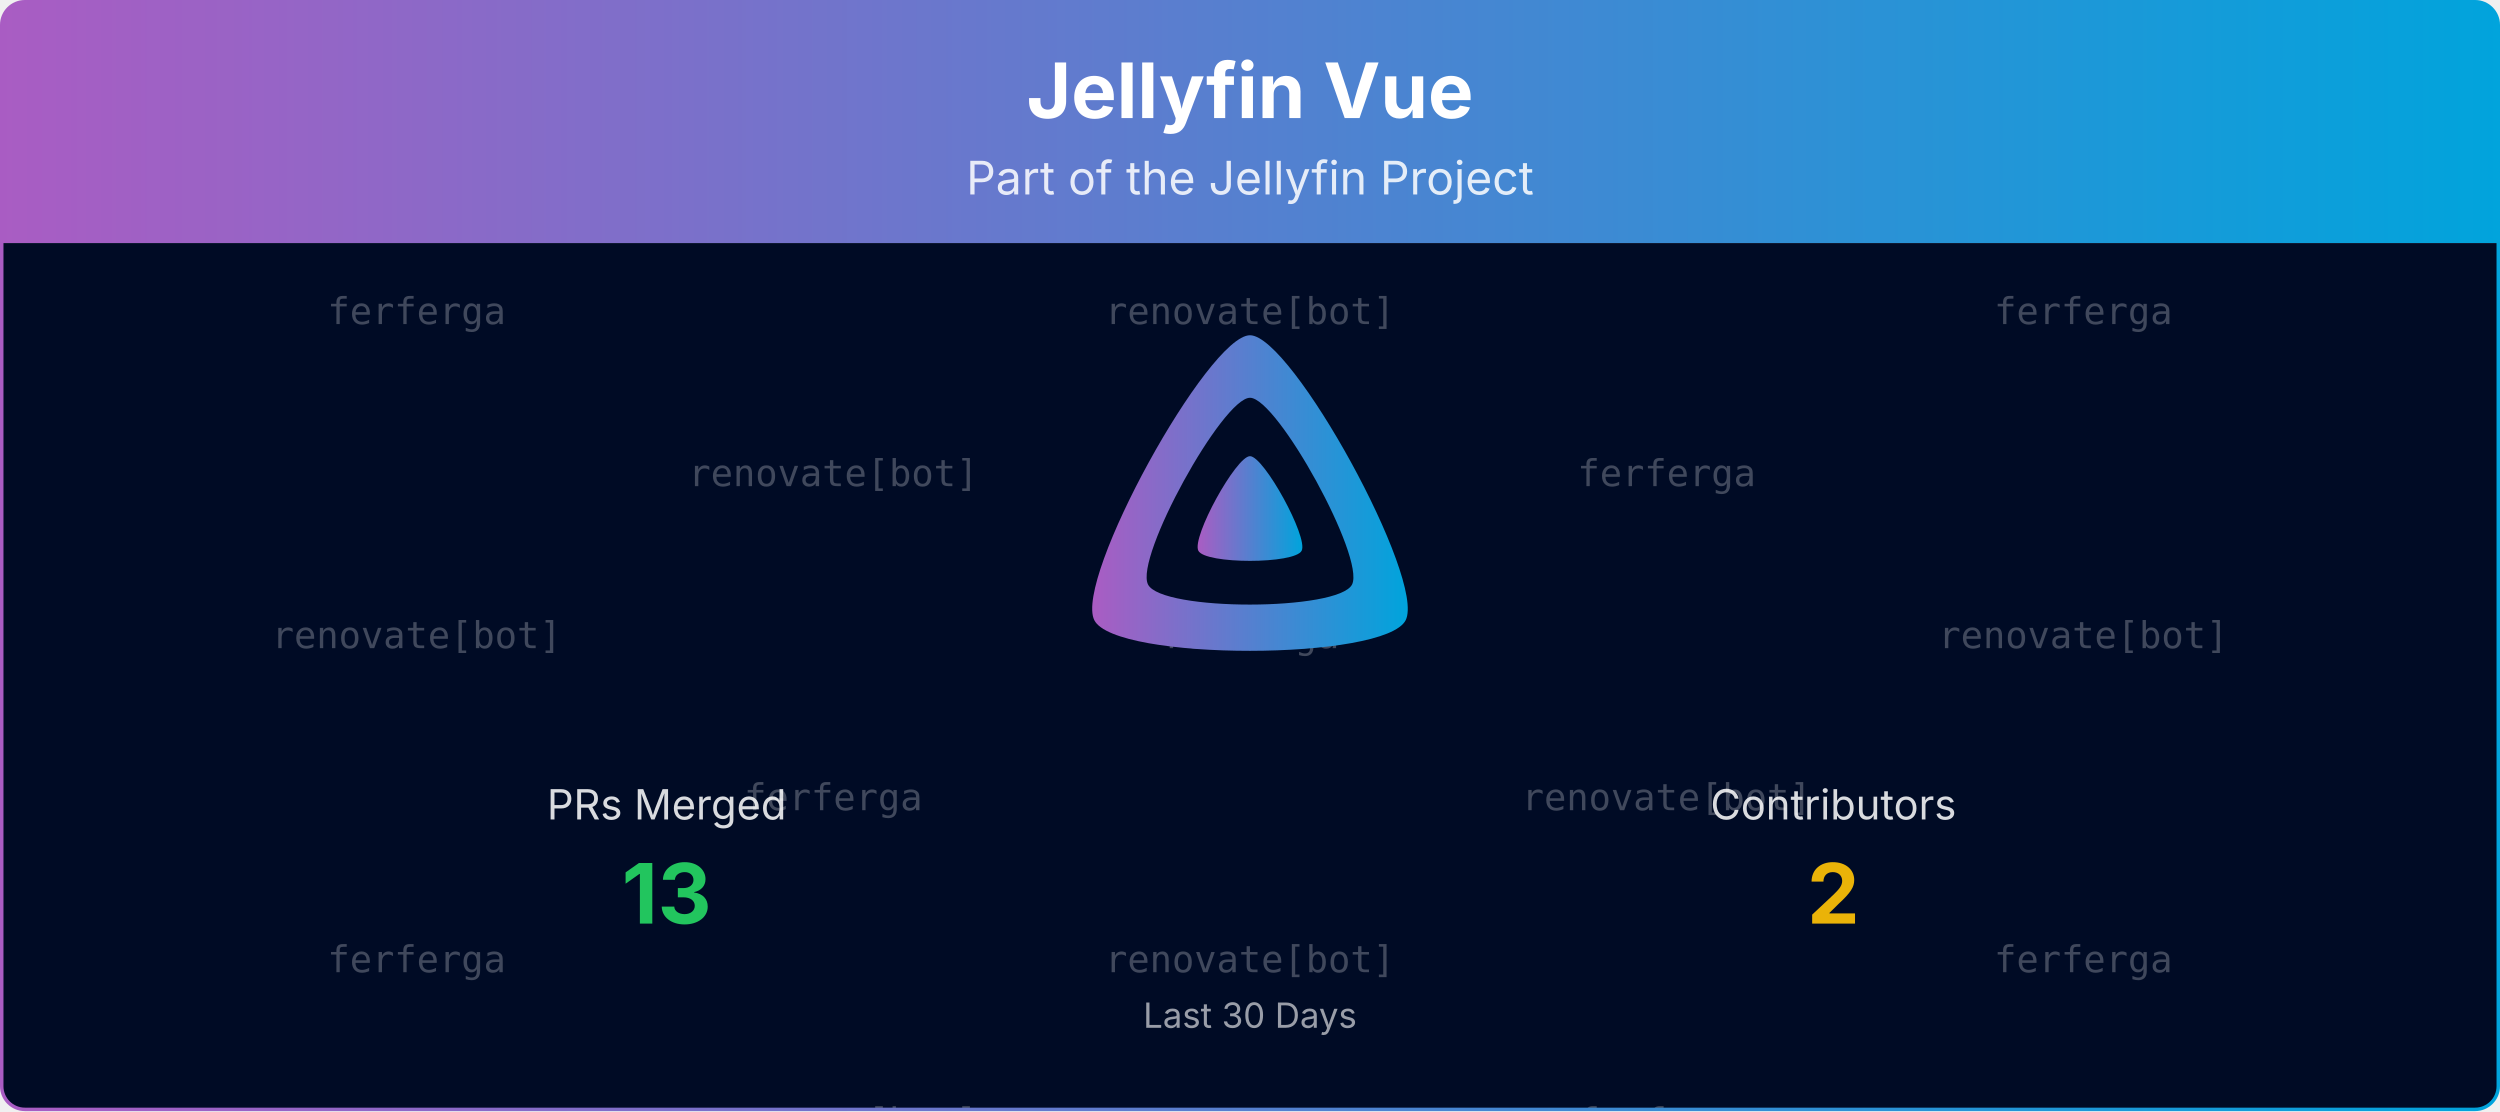
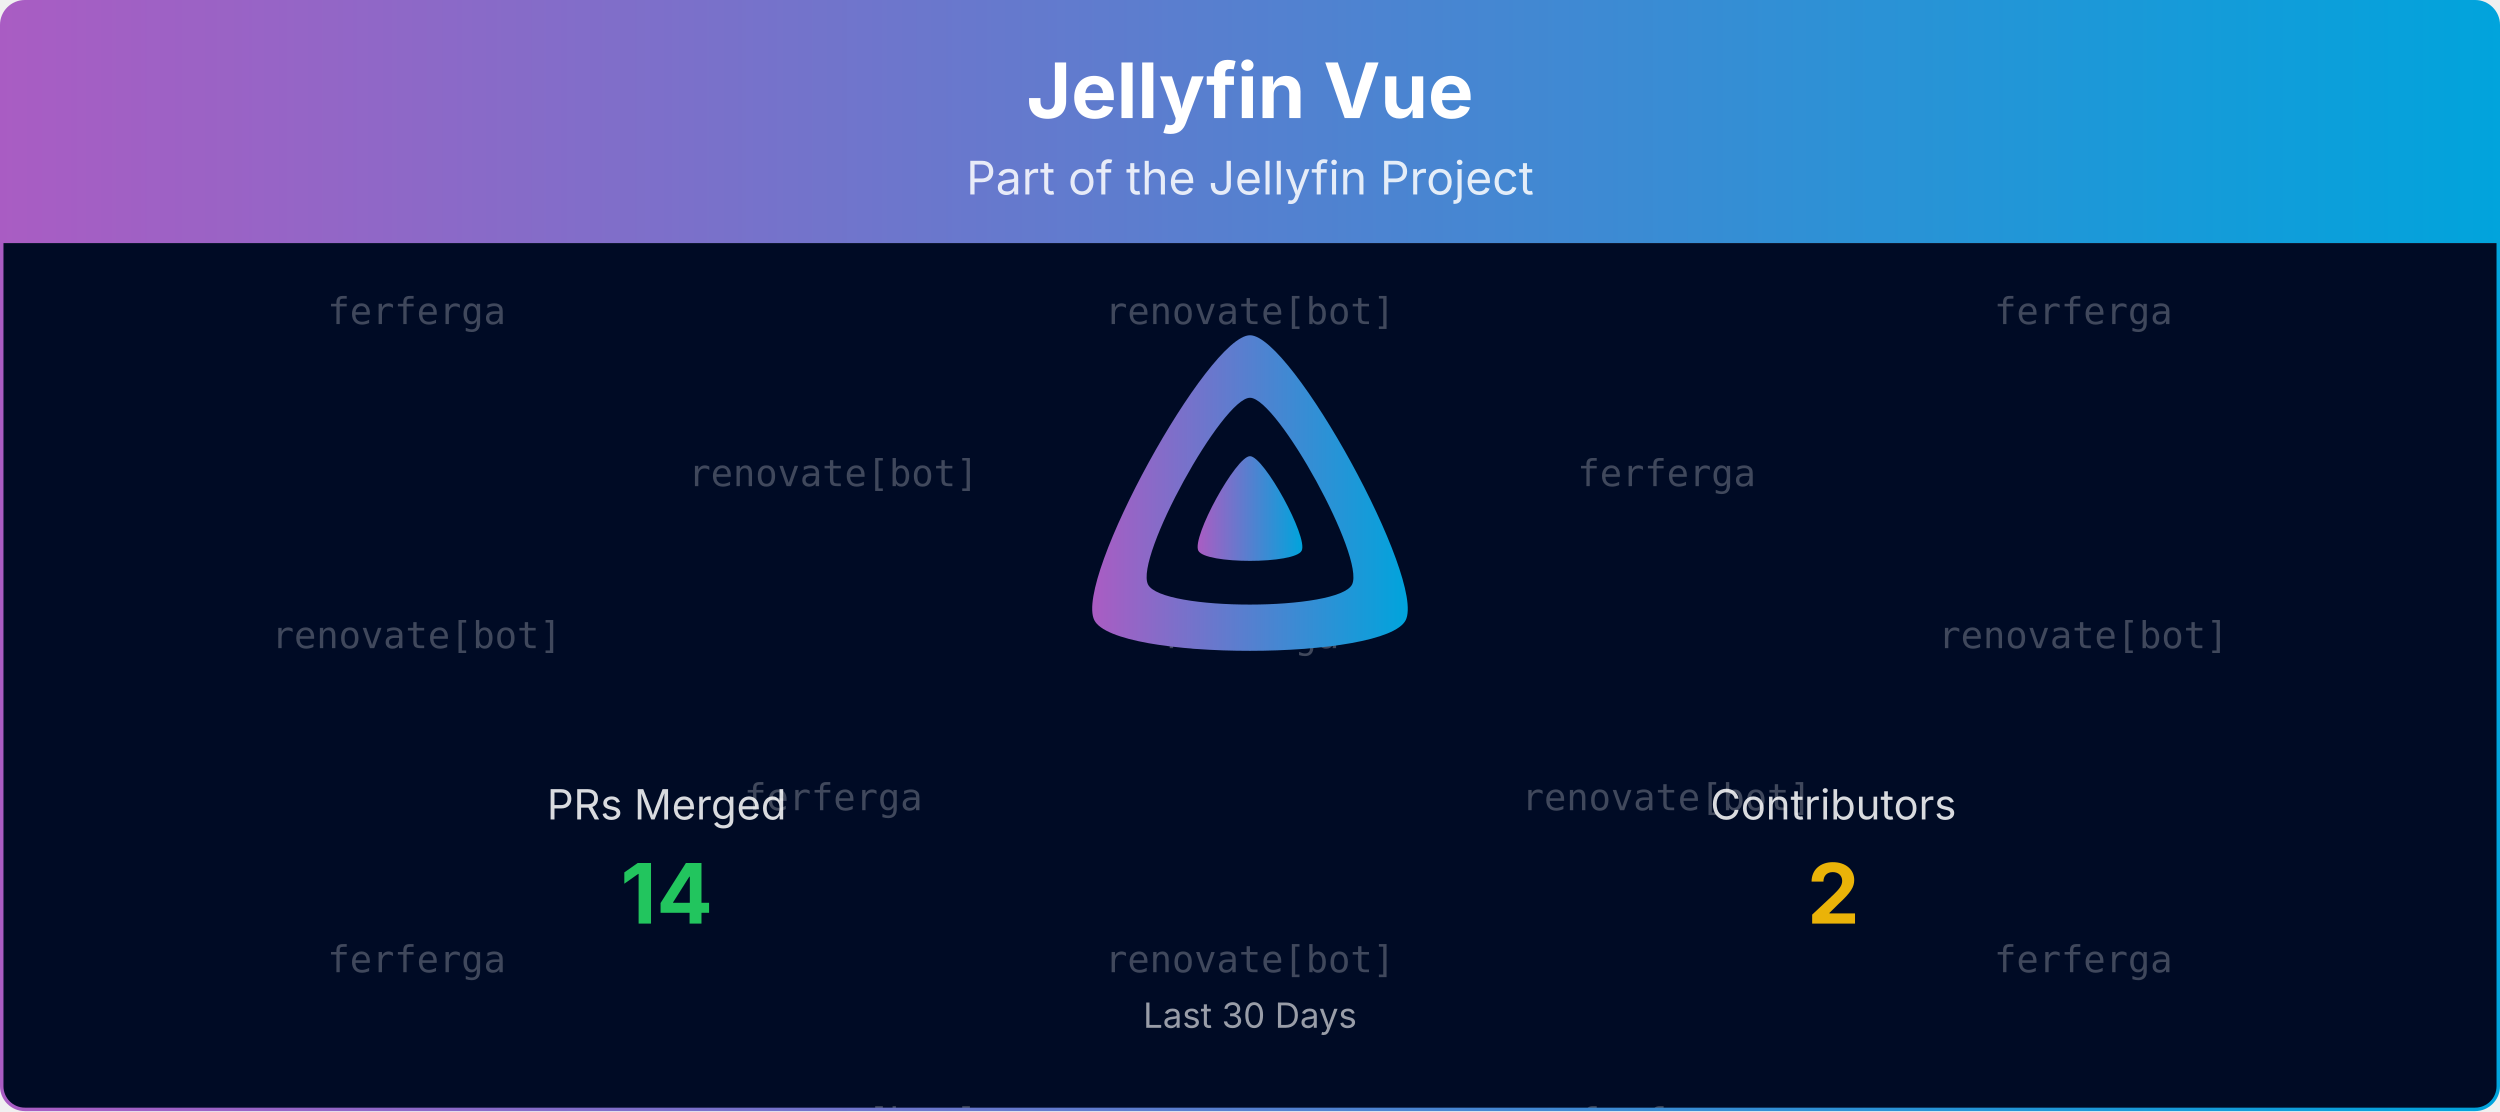
<svg xmlns="http://www.w3.org/2000/svg" viewBox="0 0 1080 480" width="100%" role="img" aria-label="Jellyfin Vue">
  <defs>
    <linearGradient id="banner-jellyfin-vue-grad" x1="0" y1="0" x2="1" y2="0">
      <stop offset="0%" stop-color="#AA5CC3" />
      <stop offset="100%" stop-color="#00A4DC" />
    </linearGradient>
    <clipPath id="banner-jellyfin-vue-grad-clip">
      <rect x="0.75" y="0.75" width="1078.5" height="478.5" rx="10" ry="10" />
    </clipPath>
  </defs>
  <defs>
    <clipPath id="banner-jellyfin-vue-grad-rain-clip">
      <rect x="0.75" y="105" width="1078.5" height="374.25" />
    </clipPath>
  </defs>
  <g clip-path="url(#banner-jellyfin-vue-grad-clip)">
    <path d="M0.75,10.75 A10.0,10.0 0 0 1 10.75,0.75 L1069.25,0.75 A10.0,10.0 0 0 1 1079.25,10.75 L1079.25,105.00 L0.75,105.00 Z" fill="url(#banner-jellyfin-vue-grad)" />
    <text x="540.0" y="51" text-anchor="middle" font-size="33" font-weight="700" font-family="Plus Jakarta Sans, system-ui, -apple-system, Segoe UI, sans-serif" fill="#ffffff">Jellyfin Vue</text>
    <text x="540.0" y="84" text-anchor="middle" font-size="20" font-family="Plus Jakarta Sans, system-ui, -apple-system, Segoe UI, sans-serif" fill="#ffffff" opacity="0.85">Part of the Jellyfin Project</text>
    <rect x="0.75" y="105" width="1078.5" height="374.25" fill="#000b25" />
    <g opacity="0.25" clip-path="url(#banner-jellyfin-vue-grad-rain-clip)" font-family="ui-monospace, SFMono-Regular, Menlo, Consolas, monospace" font-size="16" fill="#ffffff" text-anchor="middle">
      <g transform="translate(180.00,105)">
        <g>
          <animateTransform attributeName="transform" type="translate" values="0,-420;0,0" dur="10.00s" begin="-0.00s" repeatCount="indefinite" />
          <text y="35.0">ferferga</text>
          <text y="175.0">renovate[bot]</text>
          <text y="315.0">ferferga</text>
          <text y="455.0">ferferga</text>
          <text y="595.0">renovate[bot]</text>
          <text y="735.0">ferferga</text>
        </g>
      </g>
      <g transform="translate(540.00,105)">
        <g>
          <animateTransform attributeName="transform" type="translate" values="0,-420;0,0" dur="10.00s" begin="-1.91s" repeatCount="indefinite" />
          <text y="35.0">renovate[bot]</text>
          <text y="175.0">ferferga</text>
          <text y="315.0">renovate[bot]</text>
          <text y="455.0">renovate[bot]</text>
          <text y="595.0">ferferga</text>
          <text y="735.0">renovate[bot]</text>
        </g>
      </g>
      <g transform="translate(900.00,105)">
        <g>
          <animateTransform attributeName="transform" type="translate" values="0,-420;0,0" dur="10.00s" begin="-3.82s" repeatCount="indefinite" />
          <text y="35.0">ferferga</text>
          <text y="175.0">renovate[bot]</text>
          <text y="315.0">ferferga</text>
          <text y="455.0">ferferga</text>
          <text y="595.0">renovate[bot]</text>
          <text y="735.0">ferferga</text>
        </g>
      </g>
      <g transform="translate(360.00,105)">
        <g>
          <animateTransform attributeName="transform" type="translate" values="0,-420;0,0" dur="10.00s" begin="-5.73s" repeatCount="indefinite" />
          <text y="105.0">renovate[bot]</text>
          <text y="245.0">ferferga</text>
          <text y="385.0">renovate[bot]</text>
          <text y="525.0">renovate[bot]</text>
          <text y="665.0">ferferga</text>
          <text y="805.0">renovate[bot]</text>
        </g>
      </g>
      <g transform="translate(720.00,105)">
        <g>
          <animateTransform attributeName="transform" type="translate" values="0,-420;0,0" dur="10.00s" begin="-7.64s" repeatCount="indefinite" />
          <text y="105.0">ferferga</text>
          <text y="245.0">renovate[bot]</text>
          <text y="385.0">ferferga</text>
          <text y="525.0">ferferga</text>
          <text y="665.0">renovate[bot]</text>
          <text y="805.0">ferferga</text>
        </g>
      </g>
    </g>
    <g transform="translate(465.00,138.00) scale(0.29297)">
      <path fill="url(#banner-jellyfin-vue-grad)" fill-rule="evenodd" d="M256,23.3c-61.6,0-259.8,359.4-229.6,420.1s429.3,60,459.2,0S317.6,23.3,256,23.3zM406.5,390.8c-19.6,39.3-281.1,39.8-300.9,0s110.1-275.3,150.4-275.3S426.1,351.4,406.5,390.8z" />
      <path fill="url(#banner-jellyfin-vue-grad)" d="M256,201.6c-20.4,0-86.2,119.3-76.2,139.4s142.5,19.9,152.4,0S276.5,201.6,256,201.6z" />
    </g>
    <text x="288.0" y="354.0" text-anchor="middle" font-size="18" font-family="Plus Jakarta Sans, system-ui, -apple-system, Segoe UI, sans-serif" fill="#ffffff" opacity="0.85">PRs Merged</text>
-     <text x="288.0" y="399.0" text-anchor="middle" font-size="36" font-weight="700" font-family="Plus Jakarta Sans, system-ui, -apple-system, Segoe UI, sans-serif" fill="#22c55e">13</text>
+     <text x="288.0" y="399.0" text-anchor="middle" font-size="36" font-weight="700" font-family="Plus Jakarta Sans, system-ui, -apple-system, Segoe UI, sans-serif" fill="#22c55e">14</text>
    <text x="792.0" y="354.0" text-anchor="middle" font-size="18" font-family="Plus Jakarta Sans, system-ui, -apple-system, Segoe UI, sans-serif" fill="#ffffff" opacity="0.85">Contributors</text>
    <text x="792.0" y="399.0" text-anchor="middle" font-size="36" font-weight="700" font-family="Plus Jakarta Sans, system-ui, -apple-system, Segoe UI, sans-serif" fill="#eab308">2</text>
    <text x="540.0" y="444.0" text-anchor="middle" font-size="15" font-family="Plus Jakarta Sans, system-ui, -apple-system, Segoe UI, sans-serif" fill="#ffffff" opacity="0.6">Last 30 Days</text>
  </g>
  <rect x="0.75" y="0.75" width="1078.5" height="478.5" rx="10" ry="10" fill="none" stroke="url(#banner-jellyfin-vue-grad)" stroke-width="1.5" />
</svg>
